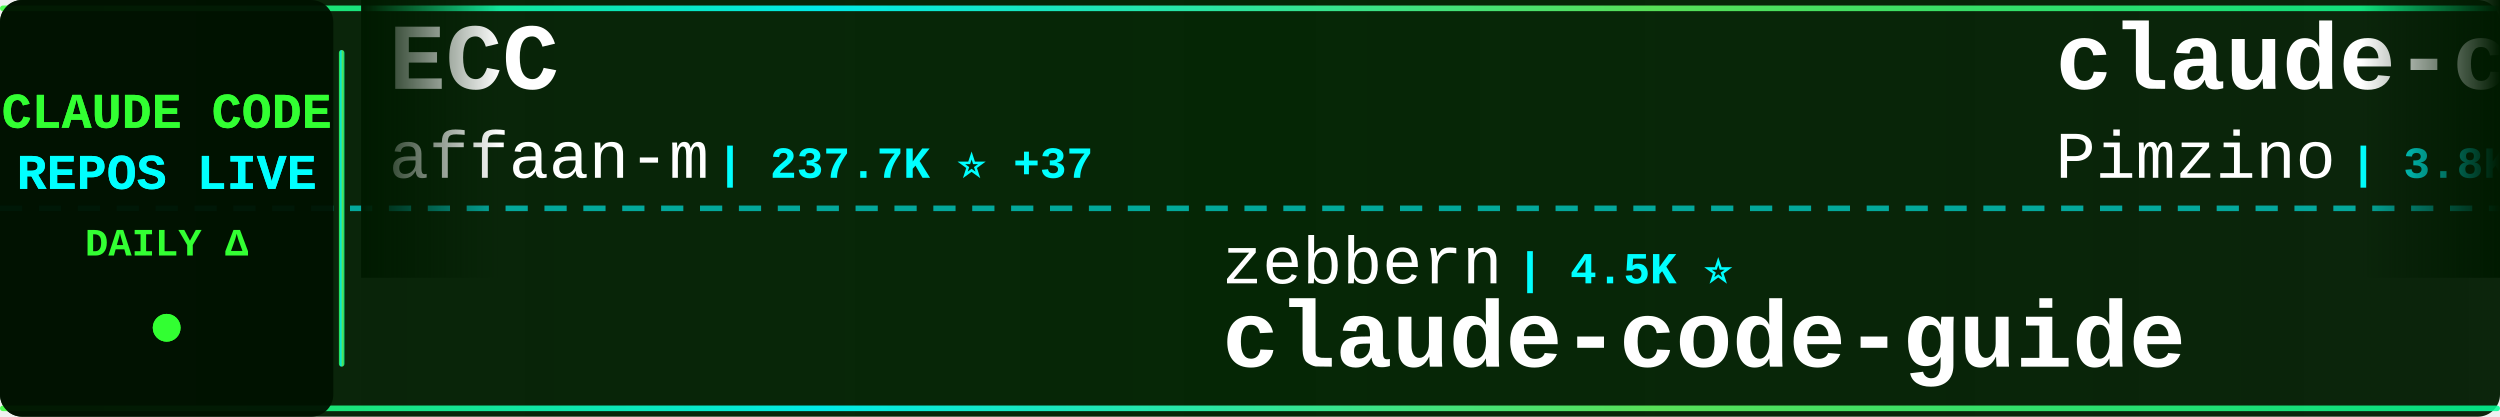
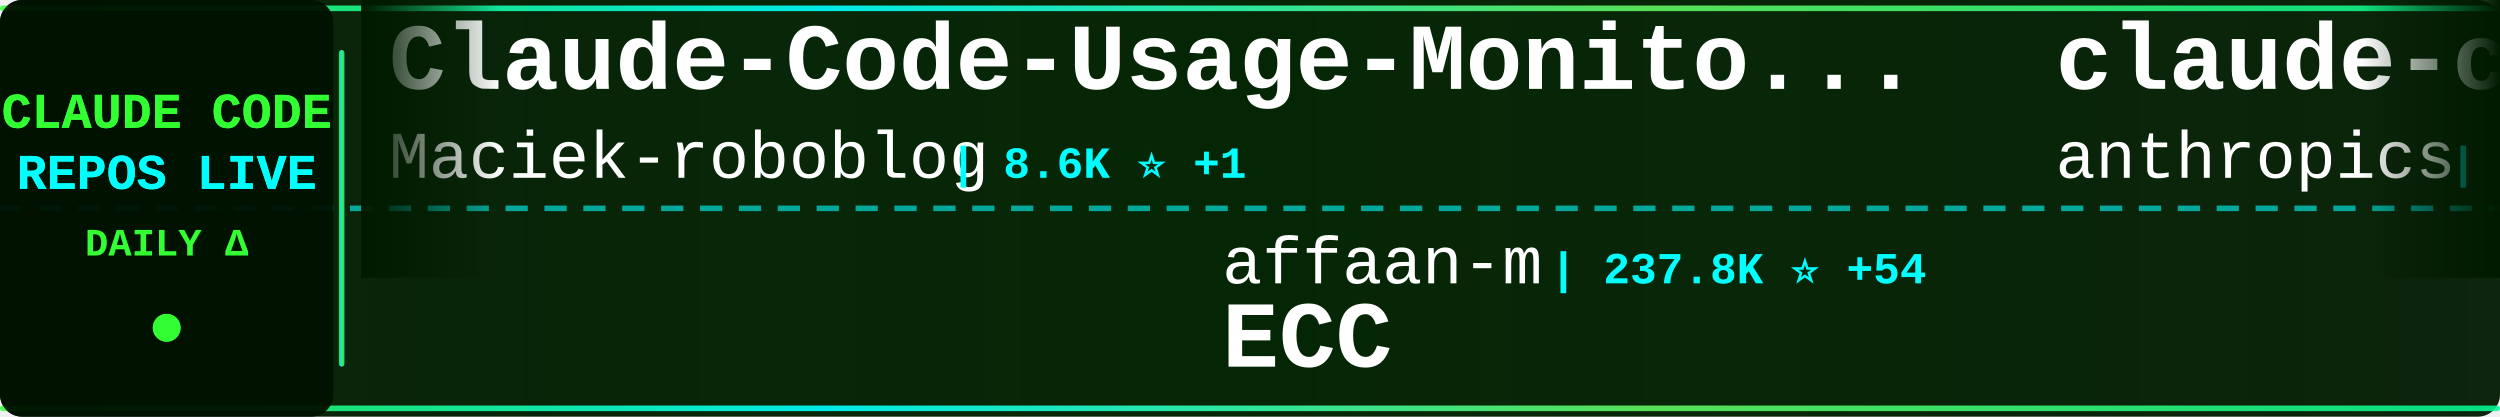
<svg xmlns="http://www.w3.org/2000/svg" width="900" height="150">
  <defs>
    <linearGradient id="tickerBg" x1="0%" y1="0%" x2="100%" y2="0%">
      <stop offset="0%" style="stop-color:#001a00;stop-opacity:0.95" />
      <stop offset="50%" style="stop-color:#002200;stop-opacity:0.98" />
      <stop offset="100%" style="stop-color:#001a00;stop-opacity:0.95" />
    </linearGradient>
    <linearGradient id="borderGrad" x1="0%" y1="0%" x2="100%" y2="0%">
      <stop offset="0%" style="stop-color:#33ff33;stop-opacity:0.85">
        <animate attributeName="stop-opacity" values="0.85;1;0.85" dur="2s" repeatCount="indefinite" />
      </stop>
      <stop offset="33%" style="stop-color:#00ffff;stop-opacity:0.9">
        <animate attributeName="stop-opacity" values="0.9;1;0.9" dur="2.2s" repeatCount="indefinite" />
      </stop>
      <stop offset="66%" style="stop-color:#66ff66;stop-opacity:0.85">
        <animate attributeName="stop-opacity" values="0.85;1;0.85" dur="1.8s" repeatCount="indefinite" />
      </stop>
      <stop offset="100%" style="stop-color:#00ff99;stop-opacity:0.85">
        <animate attributeName="stop-opacity" values="0.85;1;0.85" dur="2s" repeatCount="indefinite" />
      </stop>
    </linearGradient>
    <filter id="textGlow">
      <feGaussianBlur stdDeviation="0.1" result="coloredBlur" />
      <feMerge>
        <feMergeNode in="coloredBlur" />
        <feMergeNode in="SourceGraphic" />
      </feMerge>
    </filter>
    <filter id="metricGlow">
      <feGaussianBlur stdDeviation="0.2" result="coloredBlur" />
      <feMerge>
        <feMergeNode in="coloredBlur" />
        <feMergeNode in="SourceGraphic" />
      </feMerge>
    </filter>
    <linearGradient id="leftFade" x1="0%" y1="0%" x2="100%" y2="0%">
      <stop offset="0%" style="stop-color:#001a00;stop-opacity:1" />
      <stop offset="100%" style="stop-color:#001a00;stop-opacity:0" />
    </linearGradient>
    <linearGradient id="rightFade" x1="0%" y1="0%" x2="100%" y2="0%">
      <stop offset="0%" style="stop-color:#001a00;stop-opacity:0" />
      <stop offset="100%" style="stop-color:#001a00;stop-opacity:1" />
    </linearGradient>
  </defs>
  <rect width="900" height="150" fill="url(#tickerBg)" rx="8" />
  <rect x="0" y="2" width="900" height="2" fill="url(#borderGrad)" rx="1" />
  <rect x="0" y="146" width="900" height="2" fill="url(#borderGrad)" rx="1" />
  <line x1="0" y1="75" x2="900" y2="75" stroke="#00ffff" stroke-width="2" stroke-dasharray="8 6" opacity="0.6" />
  <rect x="0" y="0" width="120" height="150" fill="#001100" opacity="0.95" rx="8" />
  <text x="60" y="46" font-family="'Courier New', monospace" font-size="18" font-weight="bold" fill="#33ff33" text-anchor="middle" filter="url(#textGlow)">
    CLAUDE CODE
  </text>
  <text x="60" y="68" font-family="'Courier New', monospace" font-size="18" font-weight="bold" fill="#00ffff" text-anchor="middle" filter="url(#textGlow)">
    REPOS LIVE
  </text>
  <text x="60" y="92" font-family="'Courier New', monospace" font-size="14" font-weight="bold" fill="#33ff33" text-anchor="middle">
    DAILY Δ
  </text>
  <circle cx="60" cy="118" r="5" fill="#33ff33" filter="url(#metricGlow)">
    <animate attributeName="r" values="4;6;4" dur="1.5s" repeatCount="indefinite" />
    <animate attributeName="opacity" values="0.6;1;0.6" dur="1.5s" repeatCount="indefinite" />
  </circle>
  <rect x="122" y="18" width="2" height="114" fill="url(#borderGrad)" rx="1" />
  <clipPath id="tickerClip">
    <rect x="130" y="0" width="770" height="150" />
  </clipPath>
  <g clip-path="url(#tickerClip)">
    <g id="tickerItems">
      <animateTransform attributeName="transform" attributeType="XML" type="translate" from="0 0" to="-3000 0" dur="54s" repeatCount="indefinite" />
      <g transform="translate(0, 0)">
-         <text x="140" y="32" font-family="'Courier New', monospace" font-size="34" font-weight="bold" fill="#ffffff">ECC</text>
-         <text x="140" y="64" font-family="'Courier New', monospace" font-size="24" font-weight="normal" fill="#ffffff" opacity="1.0">affaan-m</text>
-         <text x="258" y="64" font-family="'Courier New', monospace" font-size="16" font-weight="bold" fill="#00ffff"> | 237.7K ⭐ +37</text>
+         <text x="140" y="32" font-family="'Courier New', monospace" font-size="34" font-weight="bold" fill="#ffffff">Claude-Code-Usage-Monito...</text>
+         <text x="140" y="64" font-family="'Courier New', monospace" font-size="24" font-weight="normal" fill="#ffffff" opacity="1.0">Maciek-roboblog</text>
+         <text x="342" y="64" font-family="'Courier New', monospace" font-size="16" font-weight="bold" fill="#00ffff"> | 8.6K ⭐ +1</text>
      </g>
      <g transform="translate(300, 0)">
-         <text x="140" y="102" font-family="'Courier New', monospace" font-size="24" font-weight="normal" fill="#ffffff" opacity="1.0">zebbern</text>
-         <text x="246" y="102" font-family="'Courier New', monospace" font-size="16" font-weight="bold" fill="#00ffff"> | 4.5K ⭐</text>
-         <text x="140" y="132" font-family="'Courier New', monospace" font-size="34" font-weight="bold" fill="#ffffff">claude-code-guide</text>
+         <text x="140" y="102" font-family="'Courier New', monospace" font-size="24" font-weight="normal" fill="#ffffff" opacity="1.0">affaan-m</text>
+         <text x="258" y="102" font-family="'Courier New', monospace" font-size="16" font-weight="bold" fill="#00ffff"> | 237.8K ⭐ +54</text>
+         <text x="140" y="132" font-family="'Courier New', monospace" font-size="34" font-weight="bold" fill="#ffffff">ECC</text>
      </g>
      <g transform="translate(600, 0)">
-         <text x="140" y="32" font-family="'Courier New', monospace" font-size="34" font-weight="bold" fill="#ffffff">claude-code-spec-workflo...</text>
-         <text x="140" y="64" font-family="'Courier New', monospace" font-size="24" font-weight="normal" fill="#ffffff" opacity="1.0">Pimzino</text>
-         <text x="246" y="64" font-family="'Courier New', monospace" font-size="16" font-weight="bold" fill="#00ffff"> | 3.8K ⭐</text>
+         <text x="140" y="32" font-family="'Courier New', monospace" font-size="34" font-weight="bold" fill="#ffffff">claude-code-base-action</text>
+         <text x="140" y="64" font-family="'Courier New', monospace" font-size="24" font-weight="normal" fill="#ffffff" opacity="1.0">anthropics</text>
+         <text x="282" y="64" font-family="'Courier New', monospace" font-size="16" font-weight="bold" fill="#00ffff"> | 936 ⭐</text>
      </g>
      <g transform="translate(900, 0)">
-         <text x="140" y="102" font-family="'Courier New', monospace" font-size="24" font-weight="normal" fill="#ffffff" opacity="1.0">xu-xiang</text>
-         <text x="258" y="102" font-family="'Courier New', monospace" font-size="16" font-weight="bold" fill="#00ffff"> | 1.8K ⭐ +1</text>
-         <text x="140" y="132" font-family="'Courier New', monospace" font-size="34" font-weight="bold" fill="#ffffff">everything-claude-code-z...</text>
+         <text x="140" y="102" font-family="'Courier New', monospace" font-size="24" font-weight="normal" fill="#ffffff" opacity="1.0">krusemediallc</text>
+         <text x="318" y="102" font-family="'Courier New', monospace" font-size="16" font-weight="bold" fill="#00ffff"> | 1.1K ⭐</text>
+         <text x="140" y="132" font-family="'Courier New', monospace" font-size="34" font-weight="bold" fill="#ffffff">arcads-claude-code</text>
      </g>
      <g transform="translate(1200, 0)">
-         <text x="140" y="32" font-family="'Courier New', monospace" font-size="34" font-weight="bold" fill="#ffffff">claude-code-reverse</text>
-         <text x="140" y="64" font-family="'Courier New', monospace" font-size="24" font-weight="normal" fill="#ffffff" opacity="1.0">Yuyz0112</text>
-         <text x="258" y="64" font-family="'Courier New', monospace" font-size="16" font-weight="bold" fill="#00ffff"> | 2.4K ⭐</text>
+         <text x="140" y="32" font-family="'Courier New', monospace" font-size="34" font-weight="bold" fill="#ffffff">Claude-code</text>
+         <text x="140" y="64" font-family="'Courier New', monospace" font-size="24" font-weight="normal" fill="#ffffff" opacity="1.0">zstmfhy</text>
+         <text x="246" y="64" font-family="'Courier New', monospace" font-size="16" font-weight="bold" fill="#00ffff"> | 190 ⭐</text>
      </g>
      <g transform="translate(1500, 0)">
-         <text x="140" y="102" font-family="'Courier New', monospace" font-size="24" font-weight="normal" fill="#ffffff" opacity="1.0">disler</text>
-         <text x="234" y="102" font-family="'Courier New', monospace" font-size="16" font-weight="bold" fill="#00ffff"> | 3.9K ⭐</text>
-         <text x="140" y="132" font-family="'Courier New', monospace" font-size="34" font-weight="bold" fill="#ffffff">claude-code-hooks-master...</text>
+         <text x="140" y="102" font-family="'Courier New', monospace" font-size="24" font-weight="normal" fill="#ffffff" opacity="1.0">anthropics</text>
+         <text x="282" y="102" font-family="'Courier New', monospace" font-size="16" font-weight="bold" fill="#00ffff"> | 5.8K ⭐ +5</text>
+         <text x="140" y="132" font-family="'Courier New', monospace" font-size="34" font-weight="bold" fill="#ffffff">claude-code-security-rev...</text>
      </g>
      <g transform="translate(1800, 0)">
-         <text x="140" y="32" font-family="'Courier New', monospace" font-size="34" font-weight="bold" fill="#ffffff">claude_codex_bridge</text>
-         <text x="140" y="64" font-family="'Courier New', monospace" font-size="24" font-weight="normal" fill="#ffffff" opacity="1.0">SeemSeam</text>
-         <text x="258" y="64" font-family="'Courier New', monospace" font-size="16" font-weight="bold" fill="#00ffff"> | 3.4K ⭐</text>
+         <text x="140" y="32" font-family="'Courier New', monospace" font-size="34" font-weight="bold" fill="#ffffff">Auto-claude-code-researc...</text>
+         <text x="140" y="64" font-family="'Courier New', monospace" font-size="24" font-weight="normal" fill="#ffffff" opacity="1.0">wanshuiyin</text>
+         <text x="282" y="64" font-family="'Courier New', monospace" font-size="16" font-weight="bold" fill="#00ffff"> | 14.2K ⭐ +4</text>
      </g>
      <g transform="translate(2100, 0)">
-         <text x="140" y="102" font-family="'Courier New', monospace" font-size="24" font-weight="normal" fill="#ffffff" opacity="1.0">darcyegb</text>
-         <text x="258" y="102" font-family="'Courier New', monospace" font-size="16" font-weight="bold" fill="#00ffff"> | 753 ⭐</text>
-         <text x="140" y="132" font-family="'Courier New', monospace" font-size="34" font-weight="bold" fill="#ffffff">ClaudeCodeAgents</text>
+         <text x="140" y="102" font-family="'Courier New', monospace" font-size="24" font-weight="normal" fill="#ffffff" opacity="1.0">lintsinghua</text>
+         <text x="294" y="102" font-family="'Courier New', monospace" font-size="16" font-weight="bold" fill="#00ffff"> | 4.1K ⭐ +1</text>
+         <text x="140" y="132" font-family="'Courier New', monospace" font-size="34" font-weight="bold" fill="#ffffff">claude-code-book</text>
      </g>
      <g transform="translate(2400, 0)">
-         <text x="140" y="32" font-family="'Courier New', monospace" font-size="34" font-weight="bold" fill="#ffffff">claude-howto</text>
-         <text x="140" y="64" font-family="'Courier New', monospace" font-size="24" font-weight="normal" fill="#ffffff" opacity="1.0">luongnv89</text>
-         <text x="270" y="64" font-family="'Courier New', monospace" font-size="16" font-weight="bold" fill="#00ffff"> | 40.8K ⭐ +1</text>
+         <text x="140" y="32" font-family="'Courier New', monospace" font-size="34" font-weight="bold" fill="#ffffff">learn-claude-code</text>
+         <text x="140" y="64" font-family="'Courier New', monospace" font-size="24" font-weight="normal" fill="#ffffff" opacity="1.0">shareAI-lab</text>
+         <text x="294" y="64" font-family="'Courier New', monospace" font-size="16" font-weight="bold" fill="#00ffff"> | 73.2K ⭐ +18</text>
      </g>
      <g transform="translate(2700, 0)">
-         <text x="140" y="102" font-family="'Courier New', monospace" font-size="24" font-weight="normal" fill="#ffffff" opacity="1.0">chauncygu</text>
-         <text x="270" y="102" font-family="'Courier New', monospace" font-size="16" font-weight="bold" fill="#00ffff"> | 2.8K ⭐</text>
-         <text x="140" y="132" font-family="'Courier New', monospace" font-size="34" font-weight="bold" fill="#ffffff">collection-claude-code-s...</text>
+         <text x="140" y="102" font-family="'Courier New', monospace" font-size="24" font-weight="normal" fill="#ffffff" opacity="1.0">centminmod</text>
+         <text x="282" y="102" font-family="'Courier New', monospace" font-size="16" font-weight="bold" fill="#00ffff"> | 2.5K ⭐</text>
+         <text x="140" y="132" font-family="'Courier New', monospace" font-size="34" font-weight="bold" fill="#ffffff">my-claude-code-setup</text>
      </g>
      <g transform="translate(3000, 0)">
-         <text x="140" y="32" font-family="'Courier New', monospace" font-size="34" font-weight="bold" fill="#ffffff">ECC</text>
-         <text x="140" y="64" font-family="'Courier New', monospace" font-size="24" font-weight="normal" fill="#ffffff" opacity="1.0">affaan-m</text>
-         <text x="258" y="64" font-family="'Courier New', monospace" font-size="16" font-weight="bold" fill="#00ffff"> | 237.7K ⭐ +37</text>
+         <text x="140" y="32" font-family="'Courier New', monospace" font-size="34" font-weight="bold" fill="#ffffff">Claude-Code-Usage-Monito...</text>
+         <text x="140" y="64" font-family="'Courier New', monospace" font-size="24" font-weight="normal" fill="#ffffff" opacity="1.0">Maciek-roboblog</text>
+         <text x="342" y="64" font-family="'Courier New', monospace" font-size="16" font-weight="bold" fill="#00ffff"> | 8.6K ⭐ +1</text>
      </g>
      <g transform="translate(3300, 0)">
-         <text x="140" y="102" font-family="'Courier New', monospace" font-size="24" font-weight="normal" fill="#ffffff" opacity="1.0">zebbern</text>
-         <text x="246" y="102" font-family="'Courier New', monospace" font-size="16" font-weight="bold" fill="#00ffff"> | 4.5K ⭐</text>
-         <text x="140" y="132" font-family="'Courier New', monospace" font-size="34" font-weight="bold" fill="#ffffff">claude-code-guide</text>
+         <text x="140" y="102" font-family="'Courier New', monospace" font-size="24" font-weight="normal" fill="#ffffff" opacity="1.0">affaan-m</text>
+         <text x="258" y="102" font-family="'Courier New', monospace" font-size="16" font-weight="bold" fill="#00ffff"> | 237.8K ⭐ +54</text>
+         <text x="140" y="132" font-family="'Courier New', monospace" font-size="34" font-weight="bold" fill="#ffffff">ECC</text>
      </g>
      <g transform="translate(3600, 0)">
-         <text x="140" y="32" font-family="'Courier New', monospace" font-size="34" font-weight="bold" fill="#ffffff">claude-code-spec-workflo...</text>
-         <text x="140" y="64" font-family="'Courier New', monospace" font-size="24" font-weight="normal" fill="#ffffff" opacity="1.0">Pimzino</text>
-         <text x="246" y="64" font-family="'Courier New', monospace" font-size="16" font-weight="bold" fill="#00ffff"> | 3.8K ⭐</text>
+         <text x="140" y="32" font-family="'Courier New', monospace" font-size="34" font-weight="bold" fill="#ffffff">claude-code-base-action</text>
+         <text x="140" y="64" font-family="'Courier New', monospace" font-size="24" font-weight="normal" fill="#ffffff" opacity="1.0">anthropics</text>
+         <text x="282" y="64" font-family="'Courier New', monospace" font-size="16" font-weight="bold" fill="#00ffff"> | 936 ⭐</text>
      </g>
      <g transform="translate(3900, 0)">
-         <text x="140" y="102" font-family="'Courier New', monospace" font-size="24" font-weight="normal" fill="#ffffff" opacity="1.0">xu-xiang</text>
-         <text x="258" y="102" font-family="'Courier New', monospace" font-size="16" font-weight="bold" fill="#00ffff"> | 1.8K ⭐ +1</text>
-         <text x="140" y="132" font-family="'Courier New', monospace" font-size="34" font-weight="bold" fill="#ffffff">everything-claude-code-z...</text>
+         <text x="140" y="102" font-family="'Courier New', monospace" font-size="24" font-weight="normal" fill="#ffffff" opacity="1.0">krusemediallc</text>
+         <text x="318" y="102" font-family="'Courier New', monospace" font-size="16" font-weight="bold" fill="#00ffff"> | 1.1K ⭐</text>
+         <text x="140" y="132" font-family="'Courier New', monospace" font-size="34" font-weight="bold" fill="#ffffff">arcads-claude-code</text>
      </g>
    </g>
  </g>
  <rect x="130" y="0" width="50" height="100" fill="url(#leftFade)" />
  <rect x="850" y="0" width="50" height="100" fill="url(#rightFade)" />
</svg>
